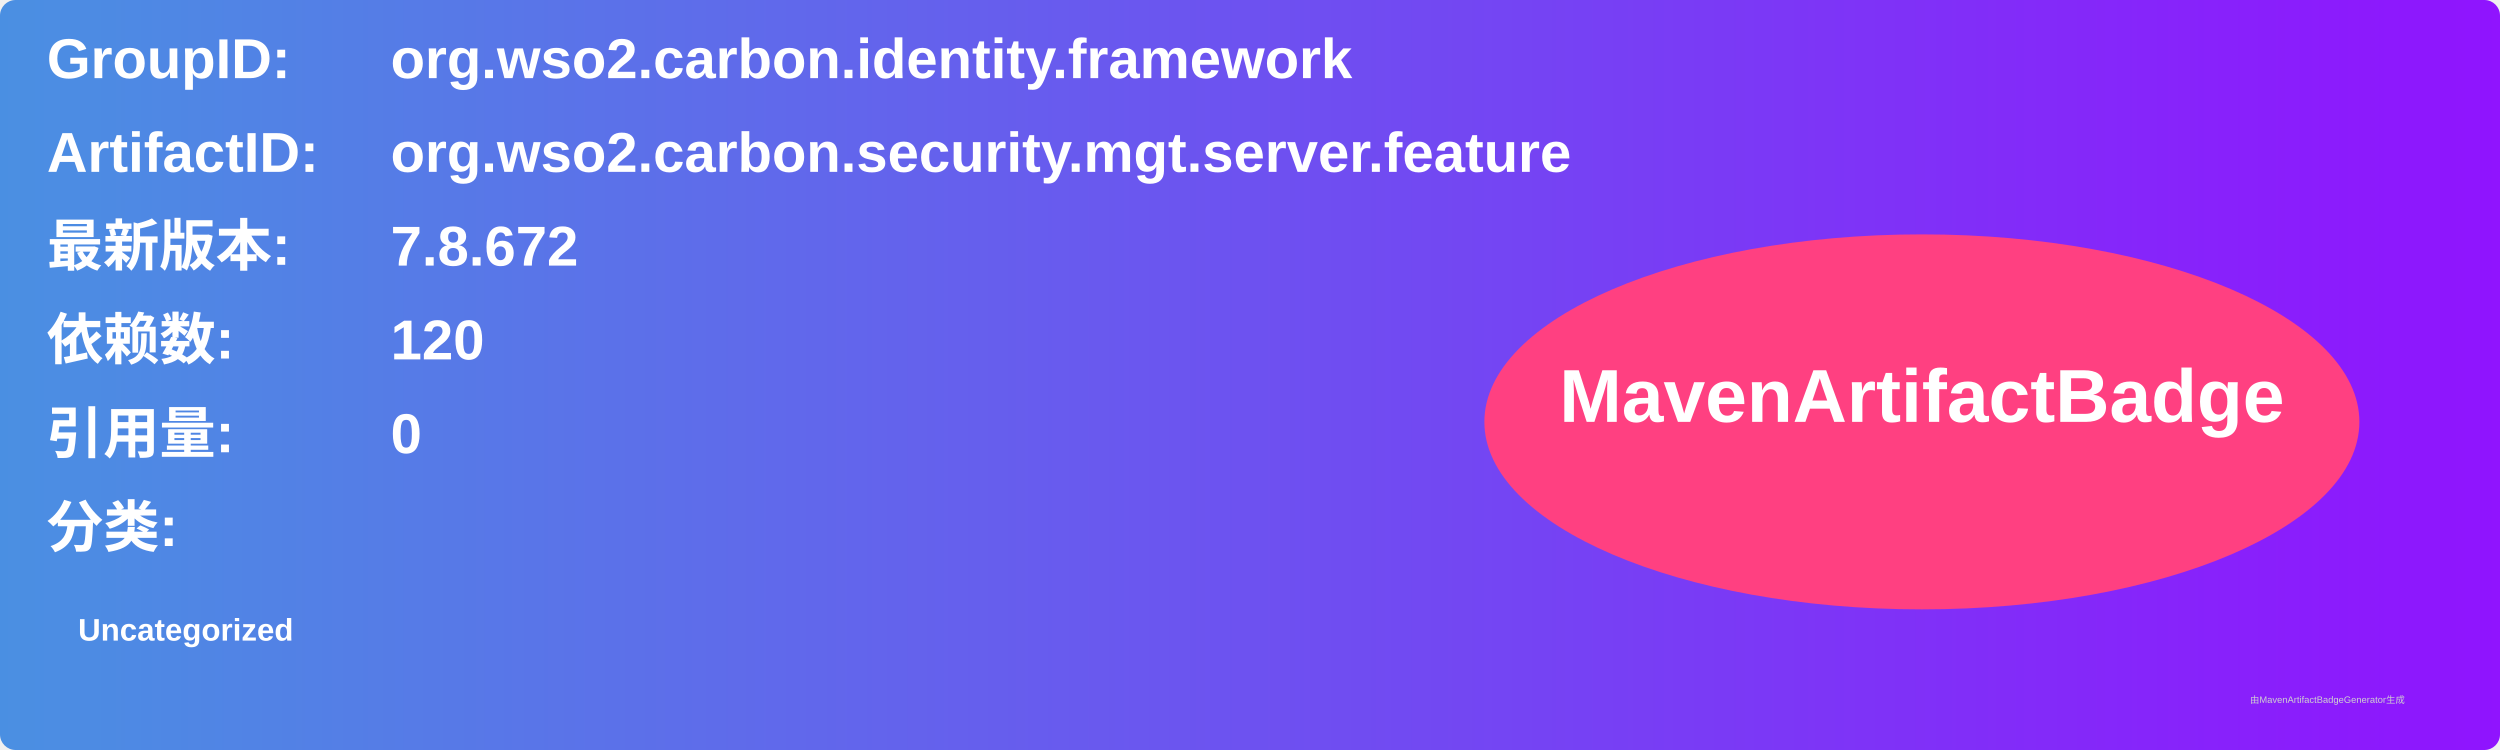
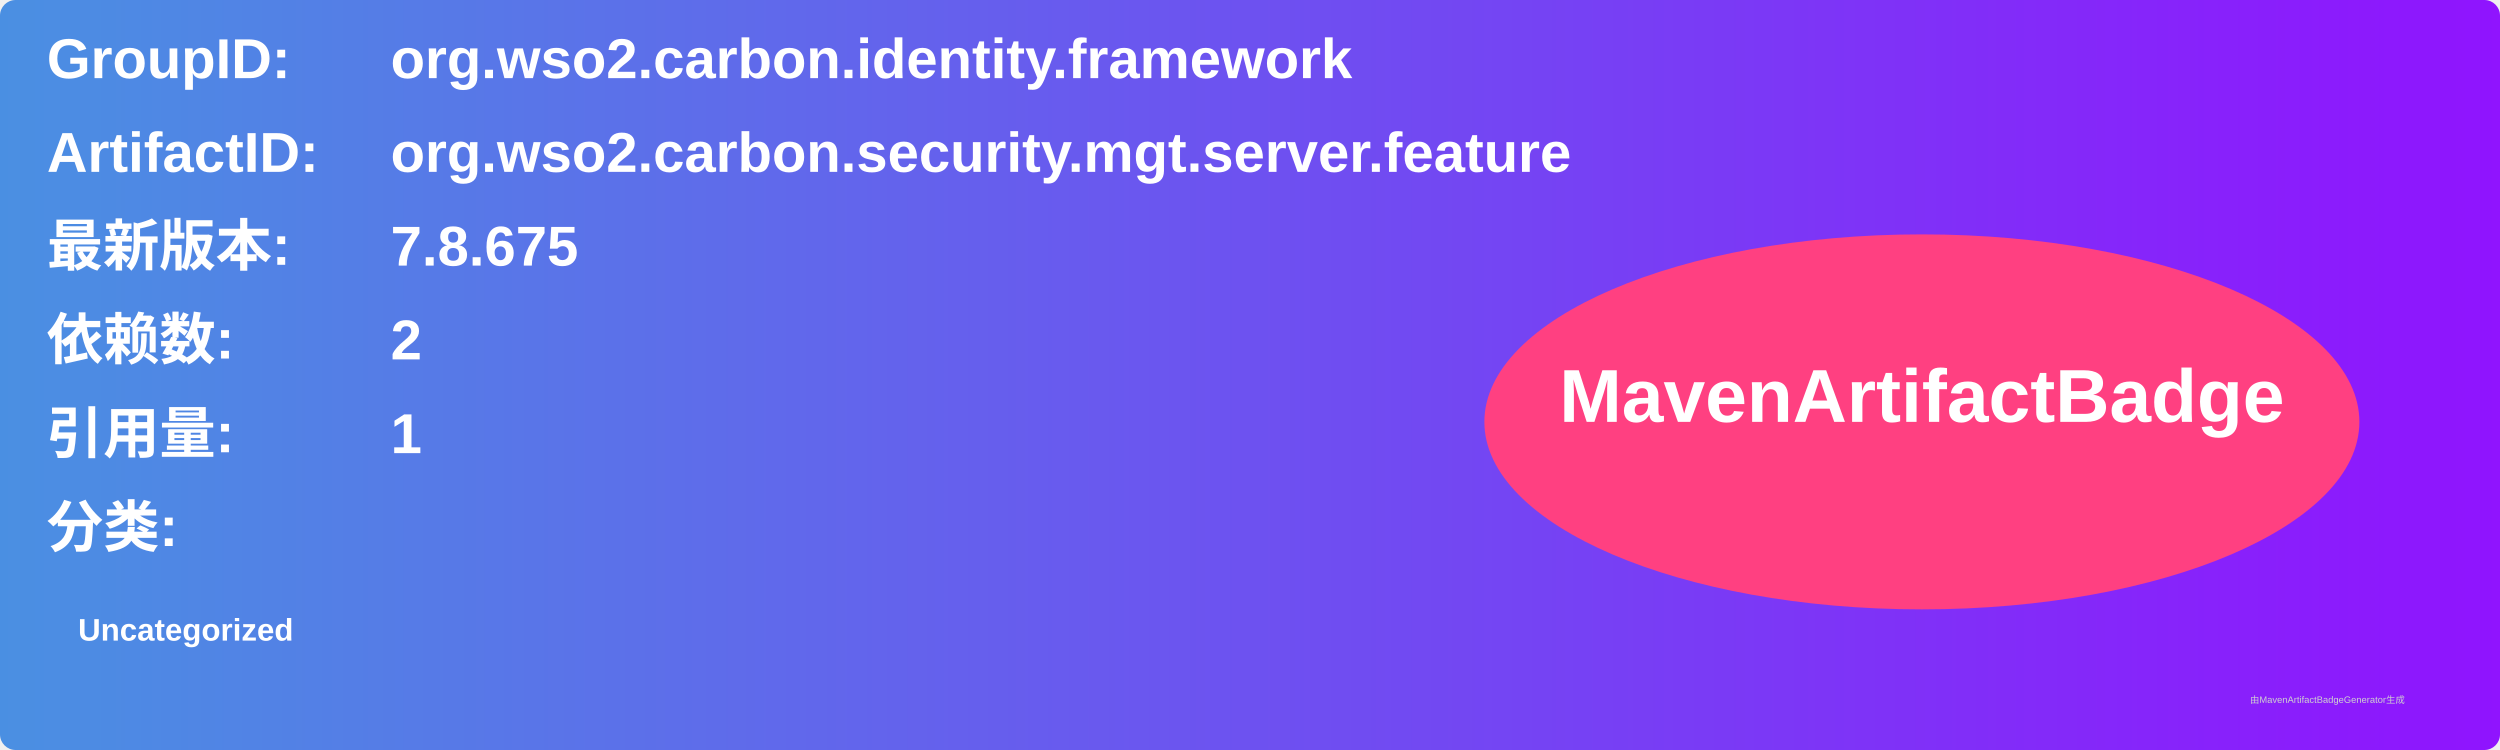
<svg xmlns="http://www.w3.org/2000/svg" width="800" height="240" viewBox="0 0 800 240">
  <linearGradient id="grad" x1="0%" y1="0%" x2="100%" y2="0%">
    <stop offset="0%" stop-color="#4a90e2" />
    <stop offset="100%" stop-color="#9013fe" />
  </linearGradient>
  <rect width="100%" height="100%" rx="5" ry="5" fill="url(#grad)" />
  <g transform="translate(15, 15)">
    <text x="0" y="10" font-family="Arial" font-size="18" fill="white" font-weight="bold" width="260">GroupID:</text>
    <text x="110" y="10" font-family="Arial" font-size="18" fill="white" font-weight="bold" width="460">org.wso2.carbon.identity.framework</text>
    <text x="0" y="40" font-family="Arial" font-size="18" fill="white" font-weight="bold" width="260">ArtifactID:</text>
    <text x="110" y="40" font-family="Arial" font-size="18" fill="white" font-weight="bold" width="460">org.wso2.carbon.security.mgt.server.feature</text>
    <text x="0" y="70" font-family="Arial" font-size="18" fill="white" font-weight="bold">最新版本:</text>
    <text x="110" y="70" font-family="Arial" font-size="18" fill="white" font-weight="bold">
-       <tspan font-weight="bold">7.8.672</tspan>
+       <tspan font-weight="bold">7.8.675</tspan>
    </text>
    <text x="0" y="100" font-family="Arial" font-size="18" fill="white" font-weight="bold">依赖数: </text>
    <text x="110" y="100" font-family="Arial" font-size="18" fill="white">
-       <tspan font-weight="bold">120</tspan>
+       <tspan font-weight="bold">2</tspan>
    </text>
    <text x="0" y="130" font-family="Arial" font-size="18" fill="white" font-weight="bold">引用量: </text>
    <text x="110" y="130" font-family="Arial" font-size="18" fill="white">
-       <tspan font-weight="bold">0</tspan>
+       <tspan font-weight="bold">1</tspan>
    </text>
    <text x="0" y="160" font-family="Arial" font-size="18" fill="white" font-weight="bold">分类:</text>
    <text x="10" y="190" font-family="Arial" font-size="10" fill="white">
      <tspan font-weight="bold">Uncategorized</tspan>
    </text>
    <ellipse cx="600" cy="120" rx="140" ry="60" fill="#ff4081" />
    <text x="600" y="120" text-anchor="middle" font-family="Arial" font-size="24" fill="white" font-weight="bold">MavenArtifactBadge</text>
  </g>
  <text x="720" y="225" font-family="Arial" font-size="3" fill="#d0d0d0">由MavenArtifactBadgeGenerator生成</text>
</svg>
